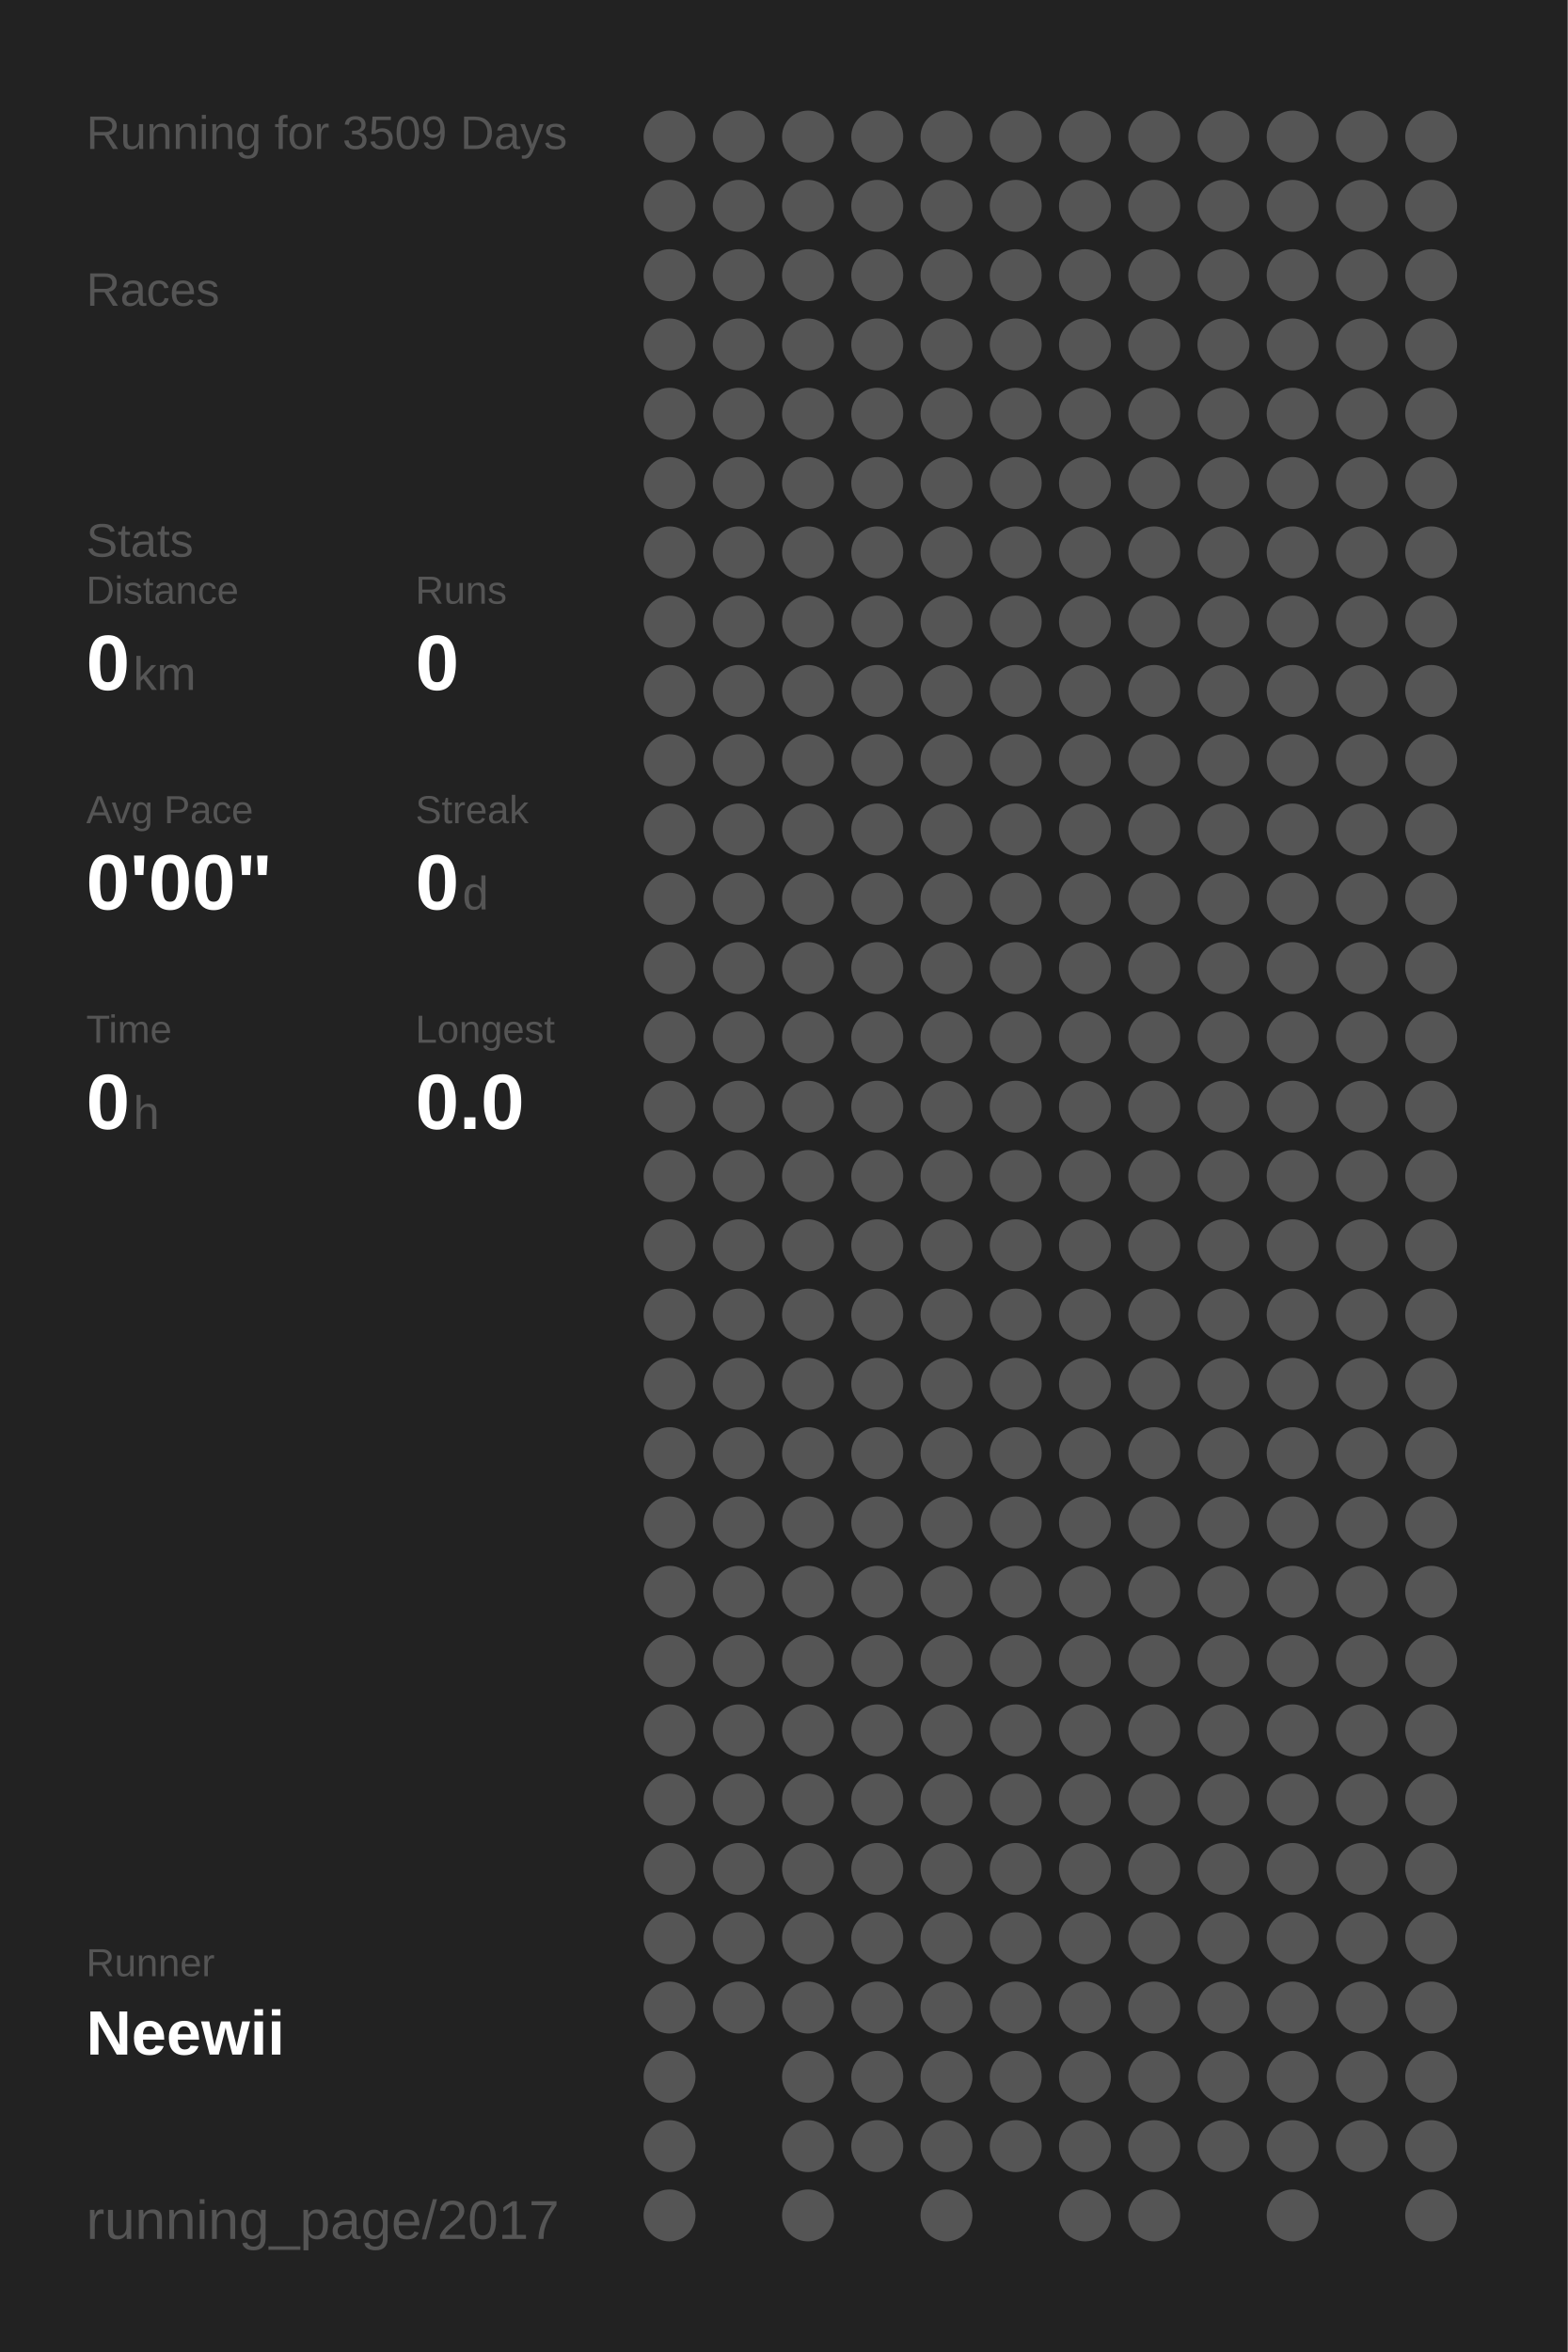
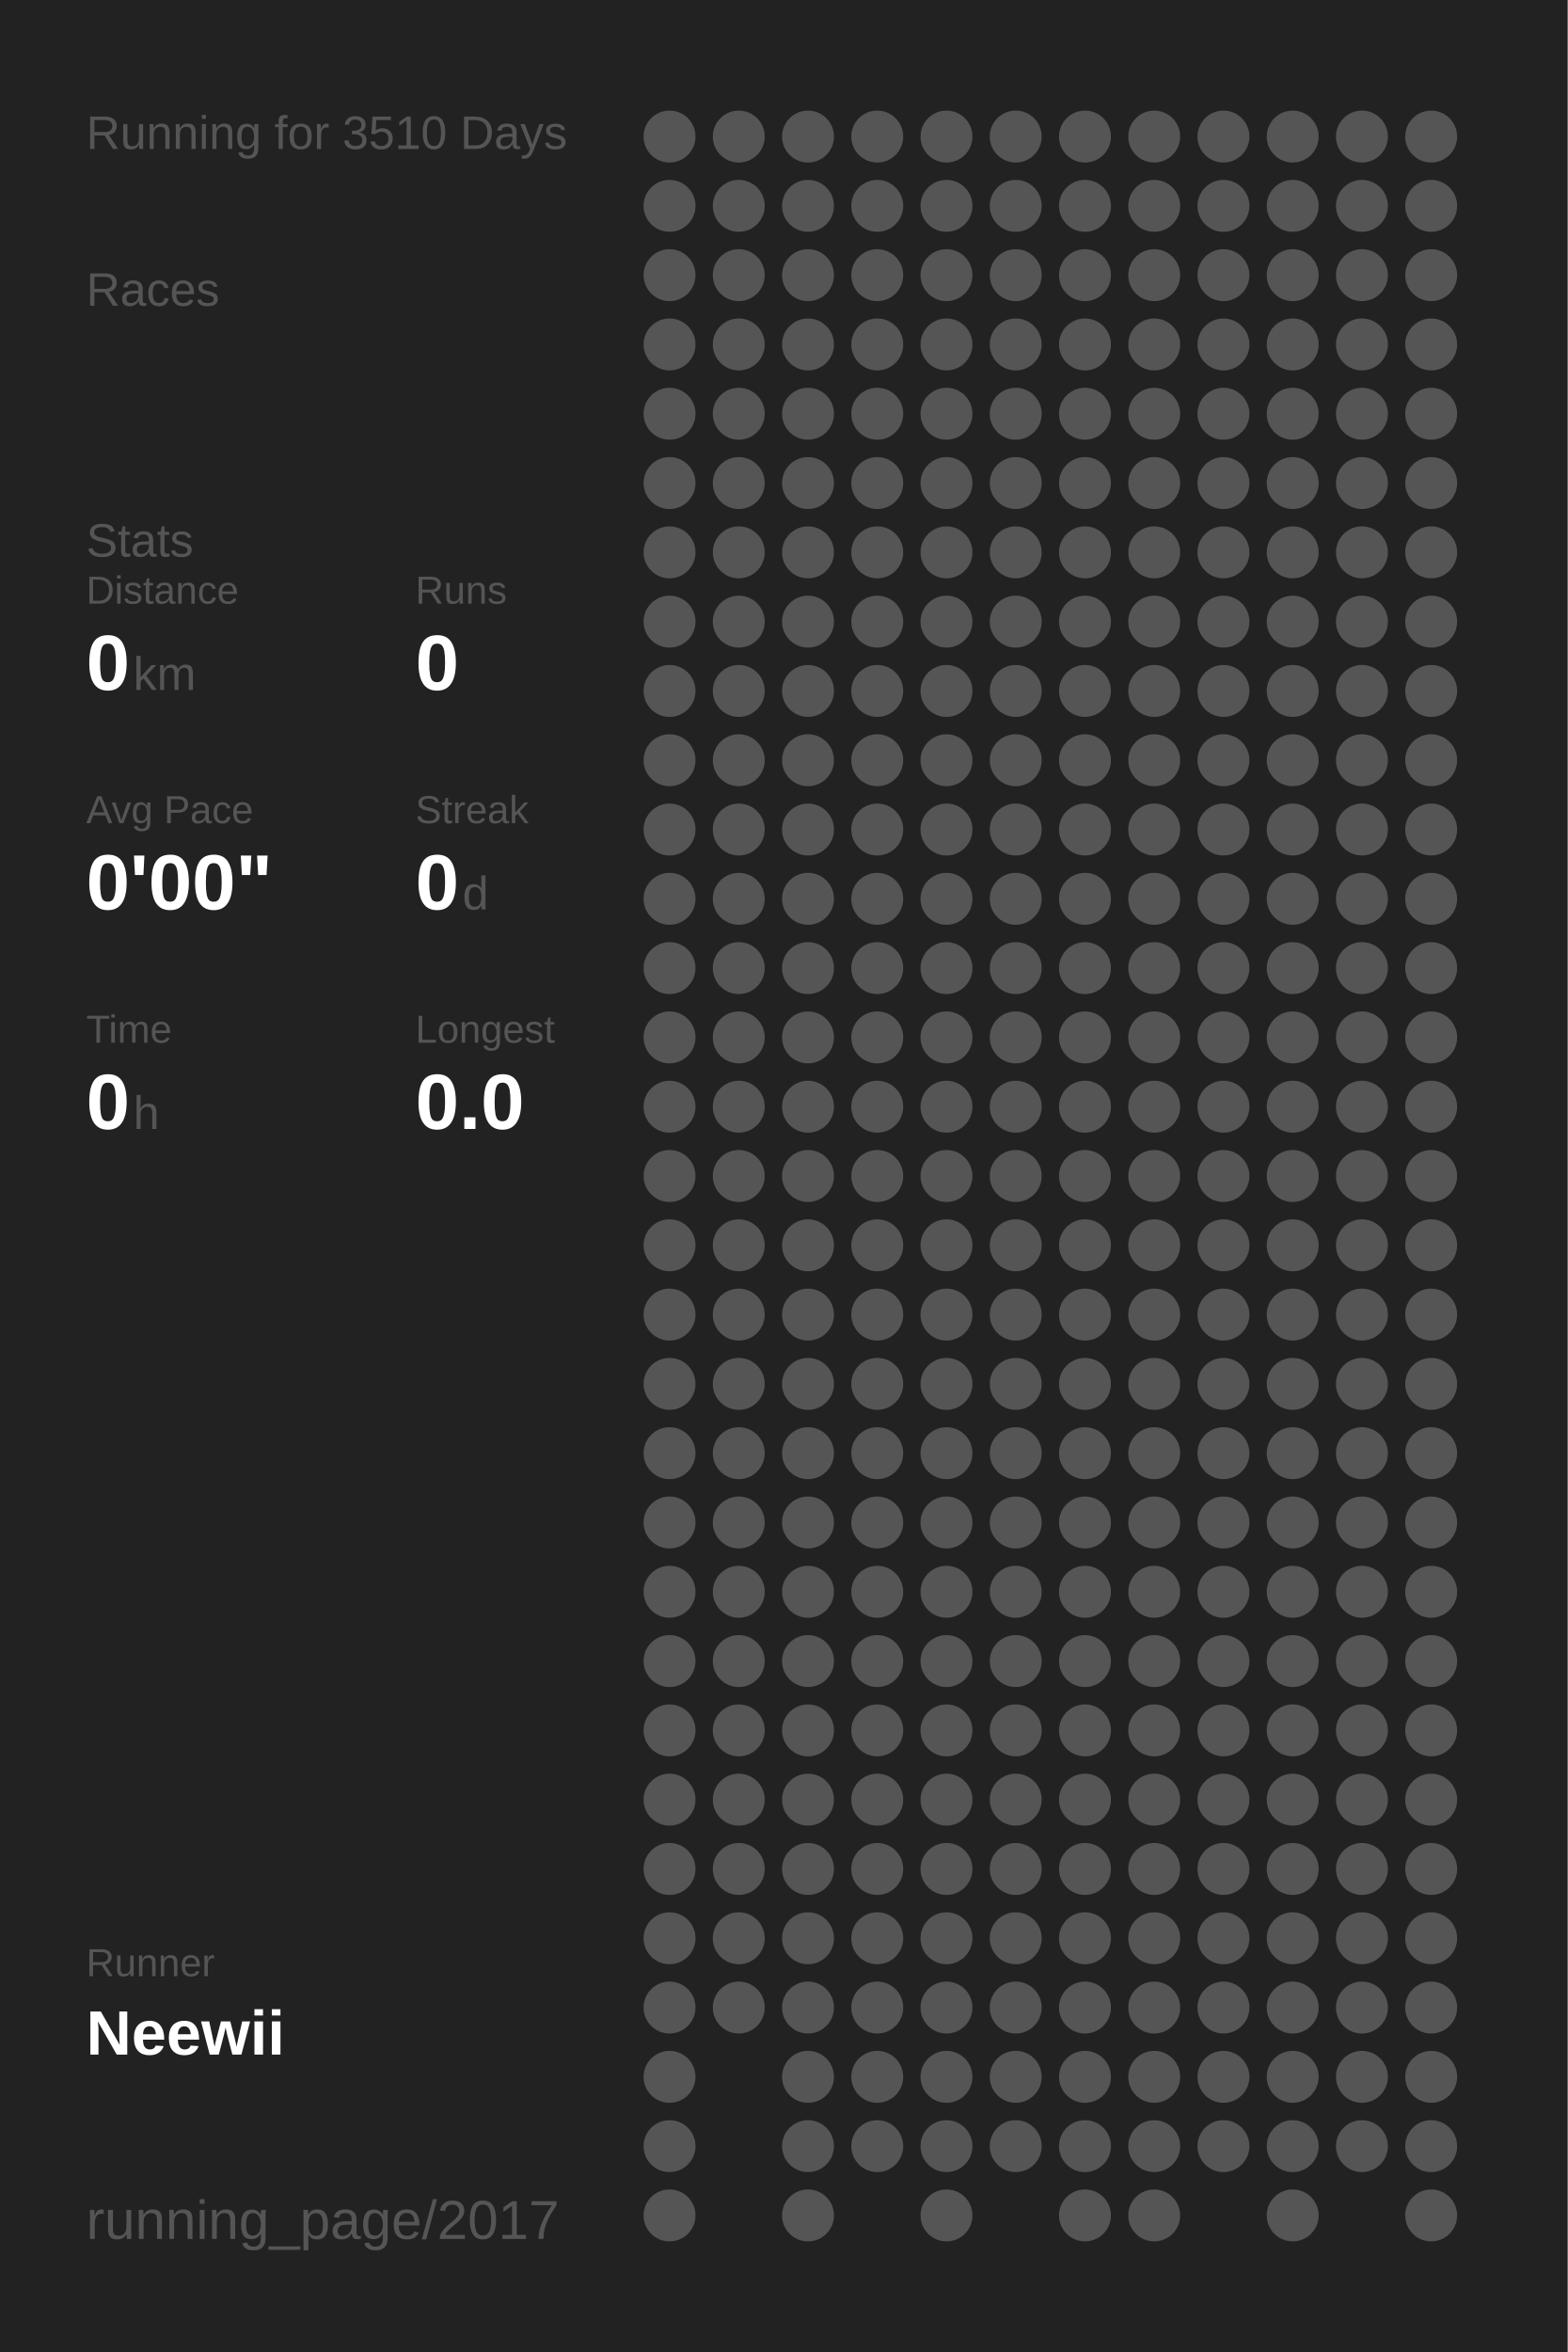
<svg xmlns="http://www.w3.org/2000/svg" baseProfile="full" height="300mm" version="1.1" viewBox="0,0,200,300" width="200mm">
  <defs />
  <rect fill="#222222" height="300" width="200" x="0" y="0" />
-   <text fill="#555555" style="font-size:6px; font-family:Arial;" x="11" y="19">Running for 3509 Days</text>
+   <text fill="#555555" style="font-size:6px; font-family:Arial;" x="11" y="19">Running for 3510 Days</text>
  <text fill="#555555" style="font-size:6px; font-family:Arial;" x="11" y="39">Races</text>
  <text fill="#555555" style="font-size:6px; font-family:Arial;" x="11" y="71">Stats</text>
  <text fill="#555555" style="font-size:5px; font-family:Arial;" x="11" y="77">Distance</text>
  <text fill="#FFFFFF" style="font-size:10px; font-family:Arial; font-weight:bold;" x="11" y="88">0</text>
  <text fill="#555555" style="font-size:6px; font-family:Arial;" x="17" y="88">km</text>
  <text fill="#555555" style="font-size:5px; font-family:Arial;" x="53" y="77">Runs</text>
  <text fill="#FFFFFF" style="font-size:10px; font-family:Arial; font-weight:bold;" x="53" y="88">0</text>
  <text fill="#555555" style="font-size:5px; font-family:Arial;" x="11" y="105">Avg Pace</text>
  <text fill="#FFFFFF" style="font-size:10px; font-family:Arial; font-weight:bold;" x="11" y="116">0'00"</text>
  <text fill="#555555" style="font-size:5px; font-family:Arial;" x="53" y="105">Streak</text>
  <text fill="#FFFFFF" style="font-size:10px; font-family:Arial; font-weight:bold;" x="53" y="116">0</text>
  <text fill="#555555" style="font-size:6px; font-family:Arial;" x="59" y="116">d</text>
  <text fill="#555555" style="font-size:5px; font-family:Arial;" x="11" y="133">Time</text>
  <text fill="#FFFFFF" style="font-size:10px; font-family:Arial; font-weight:bold;" x="11" y="144">0</text>
  <text fill="#555555" style="font-size:6px; font-family:Arial;" x="17" y="144">h</text>
  <text fill="#555555" style="font-size:5px; font-family:Arial;" x="53" y="133">Longest</text>
  <text fill="#FFFFFF" style="font-size:10px; font-family:Arial; font-weight:bold;" x="53" y="144">0.0</text>
  <text fill="#555555" style="font-size:5px; font-family:Arial;" x="11" y="252.065">Runner</text>
  <text fill="#FFFFFF" style="font-size:8px; font-family:Arial; font-weight:bold;" x="11" y="262.065">Neewii</text>
  <text fill="#555555" style="font-size:7px; font-family:Arial;" x="11" y="285.581">running_page/2017</text>
  <circle cx="85.417" cy="17.419" fill="#555555" r="3.312" />
  <circle cx="85.417" cy="26.258" fill="#555555" r="3.312" />
  <circle cx="85.417" cy="35.097" fill="#555555" r="3.312" />
  <circle cx="85.417" cy="43.935" fill="#555555" r="3.312" />
  <circle cx="85.417" cy="52.774" fill="#555555" r="3.312" />
  <circle cx="85.417" cy="61.613" fill="#555555" r="3.312" />
  <circle cx="85.417" cy="70.452" fill="#555555" r="3.312" />
  <circle cx="85.417" cy="79.29" fill="#555555" r="3.312" />
  <circle cx="85.417" cy="88.129" fill="#555555" r="3.312" />
  <circle cx="85.417" cy="96.968" fill="#555555" r="3.312" />
  <circle cx="85.417" cy="105.806" fill="#555555" r="3.312" />
  <circle cx="85.417" cy="114.645" fill="#555555" r="3.312" />
  <circle cx="85.417" cy="123.484" fill="#555555" r="3.312" />
  <circle cx="85.417" cy="132.323" fill="#555555" r="3.312" />
  <circle cx="85.417" cy="141.161" fill="#555555" r="3.312" />
  <circle cx="85.417" cy="150" fill="#555555" r="3.312" />
  <circle cx="85.417" cy="158.839" fill="#555555" r="3.312" />
  <circle cx="85.417" cy="167.677" fill="#555555" r="3.312" />
  <circle cx="85.417" cy="176.516" fill="#555555" r="3.312" />
  <circle cx="85.417" cy="185.355" fill="#555555" r="3.312" />
  <circle cx="85.417" cy="194.194" fill="#555555" r="3.312" />
  <circle cx="85.417" cy="203.032" fill="#555555" r="3.312" />
  <circle cx="85.417" cy="211.871" fill="#555555" r="3.312" />
  <circle cx="85.417" cy="220.71" fill="#555555" r="3.312" />
  <circle cx="85.417" cy="229.548" fill="#555555" r="3.312" />
  <circle cx="85.417" cy="238.387" fill="#555555" r="3.312" />
  <circle cx="85.417" cy="247.226" fill="#555555" r="3.312" />
  <circle cx="85.417" cy="256.065" fill="#555555" r="3.312" />
  <circle cx="85.417" cy="264.903" fill="#555555" r="3.312" />
  <circle cx="85.417" cy="273.742" fill="#555555" r="3.312" />
  <circle cx="85.417" cy="282.581" fill="#555555" r="3.312" />
  <circle cx="94.25" cy="17.419" fill="#555555" r="3.312" />
  <circle cx="94.25" cy="26.258" fill="#555555" r="3.312" />
  <circle cx="94.25" cy="35.097" fill="#555555" r="3.312" />
  <circle cx="94.25" cy="43.935" fill="#555555" r="3.312" />
  <circle cx="94.25" cy="52.774" fill="#555555" r="3.312" />
  <circle cx="94.25" cy="61.613" fill="#555555" r="3.312" />
  <circle cx="94.25" cy="70.452" fill="#555555" r="3.312" />
  <circle cx="94.25" cy="79.29" fill="#555555" r="3.312" />
  <circle cx="94.25" cy="88.129" fill="#555555" r="3.312" />
  <circle cx="94.25" cy="96.968" fill="#555555" r="3.312" />
  <circle cx="94.25" cy="105.806" fill="#555555" r="3.312" />
  <circle cx="94.25" cy="114.645" fill="#555555" r="3.312" />
  <circle cx="94.25" cy="123.484" fill="#555555" r="3.312" />
  <circle cx="94.25" cy="132.323" fill="#555555" r="3.312" />
  <circle cx="94.25" cy="141.161" fill="#555555" r="3.312" />
  <circle cx="94.25" cy="150" fill="#555555" r="3.312" />
  <circle cx="94.25" cy="158.839" fill="#555555" r="3.312" />
  <circle cx="94.25" cy="167.677" fill="#555555" r="3.312" />
  <circle cx="94.25" cy="176.516" fill="#555555" r="3.312" />
  <circle cx="94.25" cy="185.355" fill="#555555" r="3.312" />
  <circle cx="94.25" cy="194.194" fill="#555555" r="3.312" />
  <circle cx="94.25" cy="203.032" fill="#555555" r="3.312" />
  <circle cx="94.25" cy="211.871" fill="#555555" r="3.312" />
  <circle cx="94.25" cy="220.71" fill="#555555" r="3.312" />
  <circle cx="94.25" cy="229.548" fill="#555555" r="3.312" />
  <circle cx="94.25" cy="238.387" fill="#555555" r="3.312" />
  <circle cx="94.25" cy="247.226" fill="#555555" r="3.312" />
  <circle cx="94.25" cy="256.065" fill="#555555" r="3.312" />
  <circle cx="103.083" cy="17.419" fill="#555555" r="3.312" />
  <circle cx="103.083" cy="26.258" fill="#555555" r="3.312" />
  <circle cx="103.083" cy="35.097" fill="#555555" r="3.312" />
  <circle cx="103.083" cy="43.935" fill="#555555" r="3.312" />
  <circle cx="103.083" cy="52.774" fill="#555555" r="3.312" />
  <circle cx="103.083" cy="61.613" fill="#555555" r="3.312" />
  <circle cx="103.083" cy="70.452" fill="#555555" r="3.312" />
  <circle cx="103.083" cy="79.29" fill="#555555" r="3.312" />
  <circle cx="103.083" cy="88.129" fill="#555555" r="3.312" />
  <circle cx="103.083" cy="96.968" fill="#555555" r="3.312" />
  <circle cx="103.083" cy="105.806" fill="#555555" r="3.312" />
  <circle cx="103.083" cy="114.645" fill="#555555" r="3.312" />
  <circle cx="103.083" cy="123.484" fill="#555555" r="3.312" />
  <circle cx="103.083" cy="132.323" fill="#555555" r="3.312" />
  <circle cx="103.083" cy="141.161" fill="#555555" r="3.312" />
  <circle cx="103.083" cy="150" fill="#555555" r="3.312" />
  <circle cx="103.083" cy="158.839" fill="#555555" r="3.312" />
  <circle cx="103.083" cy="167.677" fill="#555555" r="3.312" />
  <circle cx="103.083" cy="176.516" fill="#555555" r="3.312" />
  <circle cx="103.083" cy="185.355" fill="#555555" r="3.312" />
  <circle cx="103.083" cy="194.194" fill="#555555" r="3.312" />
  <circle cx="103.083" cy="203.032" fill="#555555" r="3.312" />
  <circle cx="103.083" cy="211.871" fill="#555555" r="3.312" />
  <circle cx="103.083" cy="220.71" fill="#555555" r="3.312" />
  <circle cx="103.083" cy="229.548" fill="#555555" r="3.312" />
  <circle cx="103.083" cy="238.387" fill="#555555" r="3.312" />
  <circle cx="103.083" cy="247.226" fill="#555555" r="3.312" />
  <circle cx="103.083" cy="256.065" fill="#555555" r="3.312" />
  <circle cx="103.083" cy="264.903" fill="#555555" r="3.312" />
  <circle cx="103.083" cy="273.742" fill="#555555" r="3.312" />
  <circle cx="103.083" cy="282.581" fill="#555555" r="3.312" />
  <circle cx="111.917" cy="17.419" fill="#555555" r="3.312" />
  <circle cx="111.917" cy="26.258" fill="#555555" r="3.312" />
  <circle cx="111.917" cy="35.097" fill="#555555" r="3.312" />
  <circle cx="111.917" cy="43.935" fill="#555555" r="3.312" />
  <circle cx="111.917" cy="52.774" fill="#555555" r="3.312" />
  <circle cx="111.917" cy="61.613" fill="#555555" r="3.312" />
  <circle cx="111.917" cy="70.452" fill="#555555" r="3.312" />
  <circle cx="111.917" cy="79.29" fill="#555555" r="3.312" />
  <circle cx="111.917" cy="88.129" fill="#555555" r="3.312" />
  <circle cx="111.917" cy="96.968" fill="#555555" r="3.312" />
  <circle cx="111.917" cy="105.806" fill="#555555" r="3.312" />
  <circle cx="111.917" cy="114.645" fill="#555555" r="3.312" />
  <circle cx="111.917" cy="123.484" fill="#555555" r="3.312" />
  <circle cx="111.917" cy="132.323" fill="#555555" r="3.312" />
  <circle cx="111.917" cy="141.161" fill="#555555" r="3.312" />
  <circle cx="111.917" cy="150" fill="#555555" r="3.312" />
  <circle cx="111.917" cy="158.839" fill="#555555" r="3.312" />
  <circle cx="111.917" cy="167.677" fill="#555555" r="3.312" />
  <circle cx="111.917" cy="176.516" fill="#555555" r="3.312" />
  <circle cx="111.917" cy="185.355" fill="#555555" r="3.312" />
  <circle cx="111.917" cy="194.194" fill="#555555" r="3.312" />
  <circle cx="111.917" cy="203.032" fill="#555555" r="3.312" />
  <circle cx="111.917" cy="211.871" fill="#555555" r="3.312" />
  <circle cx="111.917" cy="220.71" fill="#555555" r="3.312" />
  <circle cx="111.917" cy="229.548" fill="#555555" r="3.312" />
  <circle cx="111.917" cy="238.387" fill="#555555" r="3.312" />
  <circle cx="111.917" cy="247.226" fill="#555555" r="3.312" />
  <circle cx="111.917" cy="256.065" fill="#555555" r="3.312" />
  <circle cx="111.917" cy="264.903" fill="#555555" r="3.312" />
  <circle cx="111.917" cy="273.742" fill="#555555" r="3.312" />
  <circle cx="120.75" cy="17.419" fill="#555555" r="3.312" />
  <circle cx="120.75" cy="26.258" fill="#555555" r="3.312" />
  <circle cx="120.75" cy="35.097" fill="#555555" r="3.312" />
  <circle cx="120.75" cy="43.935" fill="#555555" r="3.312" />
  <circle cx="120.75" cy="52.774" fill="#555555" r="3.312" />
  <circle cx="120.75" cy="61.613" fill="#555555" r="3.312" />
  <circle cx="120.75" cy="70.452" fill="#555555" r="3.312" />
  <circle cx="120.75" cy="79.29" fill="#555555" r="3.312" />
  <circle cx="120.75" cy="88.129" fill="#555555" r="3.312" />
  <circle cx="120.75" cy="96.968" fill="#555555" r="3.312" />
  <circle cx="120.75" cy="105.806" fill="#555555" r="3.312" />
  <circle cx="120.75" cy="114.645" fill="#555555" r="3.312" />
  <circle cx="120.75" cy="123.484" fill="#555555" r="3.312" />
  <circle cx="120.75" cy="132.323" fill="#555555" r="3.312" />
  <circle cx="120.75" cy="141.161" fill="#555555" r="3.312" />
  <circle cx="120.75" cy="150" fill="#555555" r="3.312" />
  <circle cx="120.75" cy="158.839" fill="#555555" r="3.312" />
  <circle cx="120.75" cy="167.677" fill="#555555" r="3.312" />
  <circle cx="120.75" cy="176.516" fill="#555555" r="3.312" />
  <circle cx="120.75" cy="185.355" fill="#555555" r="3.312" />
  <circle cx="120.75" cy="194.194" fill="#555555" r="3.312" />
  <circle cx="120.75" cy="203.032" fill="#555555" r="3.312" />
  <circle cx="120.75" cy="211.871" fill="#555555" r="3.312" />
  <circle cx="120.75" cy="220.71" fill="#555555" r="3.312" />
  <circle cx="120.75" cy="229.548" fill="#555555" r="3.312" />
  <circle cx="120.75" cy="238.387" fill="#555555" r="3.312" />
  <circle cx="120.75" cy="247.226" fill="#555555" r="3.312" />
  <circle cx="120.75" cy="256.065" fill="#555555" r="3.312" />
  <circle cx="120.75" cy="264.903" fill="#555555" r="3.312" />
  <circle cx="120.75" cy="273.742" fill="#555555" r="3.312" />
  <circle cx="120.75" cy="282.581" fill="#555555" r="3.312" />
  <circle cx="129.583" cy="17.419" fill="#555555" r="3.312" />
  <circle cx="129.583" cy="26.258" fill="#555555" r="3.312" />
  <circle cx="129.583" cy="35.097" fill="#555555" r="3.312" />
  <circle cx="129.583" cy="43.935" fill="#555555" r="3.312" />
  <circle cx="129.583" cy="52.774" fill="#555555" r="3.312" />
  <circle cx="129.583" cy="61.613" fill="#555555" r="3.312" />
  <circle cx="129.583" cy="70.452" fill="#555555" r="3.312" />
  <circle cx="129.583" cy="79.29" fill="#555555" r="3.312" />
  <circle cx="129.583" cy="88.129" fill="#555555" r="3.312" />
  <circle cx="129.583" cy="96.968" fill="#555555" r="3.312" />
  <circle cx="129.583" cy="105.806" fill="#555555" r="3.312" />
  <circle cx="129.583" cy="114.645" fill="#555555" r="3.312" />
  <circle cx="129.583" cy="123.484" fill="#555555" r="3.312" />
  <circle cx="129.583" cy="132.323" fill="#555555" r="3.312" />
  <circle cx="129.583" cy="141.161" fill="#555555" r="3.312" />
  <circle cx="129.583" cy="150" fill="#555555" r="3.312" />
  <circle cx="129.583" cy="158.839" fill="#555555" r="3.312" />
  <circle cx="129.583" cy="167.677" fill="#555555" r="3.312" />
  <circle cx="129.583" cy="176.516" fill="#555555" r="3.312" />
  <circle cx="129.583" cy="185.355" fill="#555555" r="3.312" />
  <circle cx="129.583" cy="194.194" fill="#555555" r="3.312" />
  <circle cx="129.583" cy="203.032" fill="#555555" r="3.312" />
  <circle cx="129.583" cy="211.871" fill="#555555" r="3.312" />
  <circle cx="129.583" cy="220.71" fill="#555555" r="3.312" />
  <circle cx="129.583" cy="229.548" fill="#555555" r="3.312" />
  <circle cx="129.583" cy="238.387" fill="#555555" r="3.312" />
  <circle cx="129.583" cy="247.226" fill="#555555" r="3.312" />
  <circle cx="129.583" cy="256.065" fill="#555555" r="3.312" />
  <circle cx="129.583" cy="264.903" fill="#555555" r="3.312" />
  <circle cx="129.583" cy="273.742" fill="#555555" r="3.312" />
  <circle cx="138.417" cy="17.419" fill="#555555" r="3.312" />
  <circle cx="138.417" cy="26.258" fill="#555555" r="3.312" />
  <circle cx="138.417" cy="35.097" fill="#555555" r="3.312" />
  <circle cx="138.417" cy="43.935" fill="#555555" r="3.312" />
  <circle cx="138.417" cy="52.774" fill="#555555" r="3.312" />
  <circle cx="138.417" cy="61.613" fill="#555555" r="3.312" />
  <circle cx="138.417" cy="70.452" fill="#555555" r="3.312" />
  <circle cx="138.417" cy="79.29" fill="#555555" r="3.312" />
  <circle cx="138.417" cy="88.129" fill="#555555" r="3.312" />
  <circle cx="138.417" cy="96.968" fill="#555555" r="3.312" />
  <circle cx="138.417" cy="105.806" fill="#555555" r="3.312" />
  <circle cx="138.417" cy="114.645" fill="#555555" r="3.312" />
  <circle cx="138.417" cy="123.484" fill="#555555" r="3.312" />
  <circle cx="138.417" cy="132.323" fill="#555555" r="3.312" />
  <circle cx="138.417" cy="141.161" fill="#555555" r="3.312" />
  <circle cx="138.417" cy="150" fill="#555555" r="3.312" />
  <circle cx="138.417" cy="158.839" fill="#555555" r="3.312" />
  <circle cx="138.417" cy="167.677" fill="#555555" r="3.312" />
  <circle cx="138.417" cy="176.516" fill="#555555" r="3.312" />
  <circle cx="138.417" cy="185.355" fill="#555555" r="3.312" />
  <circle cx="138.417" cy="194.194" fill="#555555" r="3.312" />
  <circle cx="138.417" cy="203.032" fill="#555555" r="3.312" />
  <circle cx="138.417" cy="211.871" fill="#555555" r="3.312" />
  <circle cx="138.417" cy="220.71" fill="#555555" r="3.312" />
  <circle cx="138.417" cy="229.548" fill="#555555" r="3.312" />
  <circle cx="138.417" cy="238.387" fill="#555555" r="3.312" />
  <circle cx="138.417" cy="247.226" fill="#555555" r="3.312" />
  <circle cx="138.417" cy="256.065" fill="#555555" r="3.312" />
  <circle cx="138.417" cy="264.903" fill="#555555" r="3.312" />
  <circle cx="138.417" cy="273.742" fill="#555555" r="3.312" />
  <circle cx="138.417" cy="282.581" fill="#555555" r="3.312" />
  <circle cx="147.25" cy="17.419" fill="#555555" r="3.312" />
  <circle cx="147.25" cy="26.258" fill="#555555" r="3.312" />
  <circle cx="147.25" cy="35.097" fill="#555555" r="3.312" />
  <circle cx="147.25" cy="43.935" fill="#555555" r="3.312" />
  <circle cx="147.25" cy="52.774" fill="#555555" r="3.312" />
  <circle cx="147.25" cy="61.613" fill="#555555" r="3.312" />
  <circle cx="147.25" cy="70.452" fill="#555555" r="3.312" />
  <circle cx="147.25" cy="79.29" fill="#555555" r="3.312" />
  <circle cx="147.25" cy="88.129" fill="#555555" r="3.312" />
  <circle cx="147.25" cy="96.968" fill="#555555" r="3.312" />
  <circle cx="147.25" cy="105.806" fill="#555555" r="3.312" />
  <circle cx="147.25" cy="114.645" fill="#555555" r="3.312" />
  <circle cx="147.25" cy="123.484" fill="#555555" r="3.312" />
  <circle cx="147.25" cy="132.323" fill="#555555" r="3.312" />
  <circle cx="147.25" cy="141.161" fill="#555555" r="3.312" />
  <circle cx="147.25" cy="150" fill="#555555" r="3.312" />
  <circle cx="147.25" cy="158.839" fill="#555555" r="3.312" />
  <circle cx="147.25" cy="167.677" fill="#555555" r="3.312" />
  <circle cx="147.25" cy="176.516" fill="#555555" r="3.312" />
  <circle cx="147.25" cy="185.355" fill="#555555" r="3.312" />
  <circle cx="147.25" cy="194.194" fill="#555555" r="3.312" />
  <circle cx="147.25" cy="203.032" fill="#555555" r="3.312" />
  <circle cx="147.25" cy="211.871" fill="#555555" r="3.312" />
  <circle cx="147.25" cy="220.71" fill="#555555" r="3.312" />
  <circle cx="147.25" cy="229.548" fill="#555555" r="3.312" />
  <circle cx="147.25" cy="238.387" fill="#555555" r="3.312" />
  <circle cx="147.25" cy="247.226" fill="#555555" r="3.312" />
  <circle cx="147.25" cy="256.065" fill="#555555" r="3.312" />
  <circle cx="147.25" cy="264.903" fill="#555555" r="3.312" />
  <circle cx="147.25" cy="273.742" fill="#555555" r="3.312" />
  <circle cx="147.25" cy="282.581" fill="#555555" r="3.312" />
  <circle cx="156.083" cy="17.419" fill="#555555" r="3.312" />
  <circle cx="156.083" cy="26.258" fill="#555555" r="3.312" />
  <circle cx="156.083" cy="35.097" fill="#555555" r="3.312" />
  <circle cx="156.083" cy="43.935" fill="#555555" r="3.312" />
  <circle cx="156.083" cy="52.774" fill="#555555" r="3.312" />
  <circle cx="156.083" cy="61.613" fill="#555555" r="3.312" />
  <circle cx="156.083" cy="70.452" fill="#555555" r="3.312" />
  <circle cx="156.083" cy="79.29" fill="#555555" r="3.312" />
  <circle cx="156.083" cy="88.129" fill="#555555" r="3.312" />
  <circle cx="156.083" cy="96.968" fill="#555555" r="3.312" />
  <circle cx="156.083" cy="105.806" fill="#555555" r="3.312" />
  <circle cx="156.083" cy="114.645" fill="#555555" r="3.312" />
  <circle cx="156.083" cy="123.484" fill="#555555" r="3.312" />
  <circle cx="156.083" cy="132.323" fill="#555555" r="3.312" />
  <circle cx="156.083" cy="141.161" fill="#555555" r="3.312" />
  <circle cx="156.083" cy="150" fill="#555555" r="3.312" />
  <circle cx="156.083" cy="158.839" fill="#555555" r="3.312" />
  <circle cx="156.083" cy="167.677" fill="#555555" r="3.312" />
  <circle cx="156.083" cy="176.516" fill="#555555" r="3.312" />
  <circle cx="156.083" cy="185.355" fill="#555555" r="3.312" />
  <circle cx="156.083" cy="194.194" fill="#555555" r="3.312" />
  <circle cx="156.083" cy="203.032" fill="#555555" r="3.312" />
  <circle cx="156.083" cy="211.871" fill="#555555" r="3.312" />
  <circle cx="156.083" cy="220.71" fill="#555555" r="3.312" />
  <circle cx="156.083" cy="229.548" fill="#555555" r="3.312" />
  <circle cx="156.083" cy="238.387" fill="#555555" r="3.312" />
  <circle cx="156.083" cy="247.226" fill="#555555" r="3.312" />
  <circle cx="156.083" cy="256.065" fill="#555555" r="3.312" />
  <circle cx="156.083" cy="264.903" fill="#555555" r="3.312" />
  <circle cx="156.083" cy="273.742" fill="#555555" r="3.312" />
  <circle cx="164.917" cy="17.419" fill="#555555" r="3.312" />
  <circle cx="164.917" cy="26.258" fill="#555555" r="3.312" />
  <circle cx="164.917" cy="35.097" fill="#555555" r="3.312" />
  <circle cx="164.917" cy="43.935" fill="#555555" r="3.312" />
  <circle cx="164.917" cy="52.774" fill="#555555" r="3.312" />
  <circle cx="164.917" cy="61.613" fill="#555555" r="3.312" />
  <circle cx="164.917" cy="70.452" fill="#555555" r="3.312" />
  <circle cx="164.917" cy="79.29" fill="#555555" r="3.312" />
  <circle cx="164.917" cy="88.129" fill="#555555" r="3.312" />
  <circle cx="164.917" cy="96.968" fill="#555555" r="3.312" />
  <circle cx="164.917" cy="105.806" fill="#555555" r="3.312" />
  <circle cx="164.917" cy="114.645" fill="#555555" r="3.312" />
  <circle cx="164.917" cy="123.484" fill="#555555" r="3.312" />
  <circle cx="164.917" cy="132.323" fill="#555555" r="3.312" />
  <circle cx="164.917" cy="141.161" fill="#555555" r="3.312" />
  <circle cx="164.917" cy="150" fill="#555555" r="3.312" />
  <circle cx="164.917" cy="158.839" fill="#555555" r="3.312" />
  <circle cx="164.917" cy="167.677" fill="#555555" r="3.312" />
  <circle cx="164.917" cy="176.516" fill="#555555" r="3.312" />
  <circle cx="164.917" cy="185.355" fill="#555555" r="3.312" />
  <circle cx="164.917" cy="194.194" fill="#555555" r="3.312" />
  <circle cx="164.917" cy="203.032" fill="#555555" r="3.312" />
  <circle cx="164.917" cy="211.871" fill="#555555" r="3.312" />
  <circle cx="164.917" cy="220.71" fill="#555555" r="3.312" />
  <circle cx="164.917" cy="229.548" fill="#555555" r="3.312" />
  <circle cx="164.917" cy="238.387" fill="#555555" r="3.312" />
  <circle cx="164.917" cy="247.226" fill="#555555" r="3.312" />
  <circle cx="164.917" cy="256.065" fill="#555555" r="3.312" />
  <circle cx="164.917" cy="264.903" fill="#555555" r="3.312" />
  <circle cx="164.917" cy="273.742" fill="#555555" r="3.312" />
  <circle cx="164.917" cy="282.581" fill="#555555" r="3.312" />
  <circle cx="173.75" cy="17.419" fill="#555555" r="3.312" />
  <circle cx="173.75" cy="26.258" fill="#555555" r="3.312" />
  <circle cx="173.75" cy="35.097" fill="#555555" r="3.312" />
  <circle cx="173.75" cy="43.935" fill="#555555" r="3.312" />
  <circle cx="173.75" cy="52.774" fill="#555555" r="3.312" />
  <circle cx="173.75" cy="61.613" fill="#555555" r="3.312" />
  <circle cx="173.75" cy="70.452" fill="#555555" r="3.312" />
  <circle cx="173.75" cy="79.29" fill="#555555" r="3.312" />
  <circle cx="173.75" cy="88.129" fill="#555555" r="3.312" />
  <circle cx="173.75" cy="96.968" fill="#555555" r="3.312" />
  <circle cx="173.75" cy="105.806" fill="#555555" r="3.312" />
  <circle cx="173.75" cy="114.645" fill="#555555" r="3.312" />
  <circle cx="173.75" cy="123.484" fill="#555555" r="3.312" />
  <circle cx="173.75" cy="132.323" fill="#555555" r="3.312" />
  <circle cx="173.75" cy="141.161" fill="#555555" r="3.312" />
  <circle cx="173.75" cy="150" fill="#555555" r="3.312" />
  <circle cx="173.75" cy="158.839" fill="#555555" r="3.312" />
  <circle cx="173.75" cy="167.677" fill="#555555" r="3.312" />
  <circle cx="173.75" cy="176.516" fill="#555555" r="3.312" />
  <circle cx="173.75" cy="185.355" fill="#555555" r="3.312" />
  <circle cx="173.75" cy="194.194" fill="#555555" r="3.312" />
  <circle cx="173.75" cy="203.032" fill="#555555" r="3.312" />
  <circle cx="173.75" cy="211.871" fill="#555555" r="3.312" />
  <circle cx="173.75" cy="220.71" fill="#555555" r="3.312" />
  <circle cx="173.75" cy="229.548" fill="#555555" r="3.312" />
  <circle cx="173.75" cy="238.387" fill="#555555" r="3.312" />
  <circle cx="173.75" cy="247.226" fill="#555555" r="3.312" />
  <circle cx="173.75" cy="256.065" fill="#555555" r="3.312" />
  <circle cx="173.75" cy="264.903" fill="#555555" r="3.312" />
  <circle cx="173.75" cy="273.742" fill="#555555" r="3.312" />
  <circle cx="182.583" cy="17.419" fill="#555555" r="3.312" />
  <circle cx="182.583" cy="26.258" fill="#555555" r="3.312" />
  <circle cx="182.583" cy="35.097" fill="#555555" r="3.312" />
  <circle cx="182.583" cy="43.935" fill="#555555" r="3.312" />
  <circle cx="182.583" cy="52.774" fill="#555555" r="3.312" />
  <circle cx="182.583" cy="61.613" fill="#555555" r="3.312" />
  <circle cx="182.583" cy="70.452" fill="#555555" r="3.312" />
  <circle cx="182.583" cy="79.29" fill="#555555" r="3.312" />
  <circle cx="182.583" cy="88.129" fill="#555555" r="3.312" />
  <circle cx="182.583" cy="96.968" fill="#555555" r="3.312" />
  <circle cx="182.583" cy="105.806" fill="#555555" r="3.312" />
  <circle cx="182.583" cy="114.645" fill="#555555" r="3.312" />
  <circle cx="182.583" cy="123.484" fill="#555555" r="3.312" />
  <circle cx="182.583" cy="132.323" fill="#555555" r="3.312" />
  <circle cx="182.583" cy="141.161" fill="#555555" r="3.312" />
  <circle cx="182.583" cy="150" fill="#555555" r="3.312" />
  <circle cx="182.583" cy="158.839" fill="#555555" r="3.312" />
  <circle cx="182.583" cy="167.677" fill="#555555" r="3.312" />
  <circle cx="182.583" cy="176.516" fill="#555555" r="3.312" />
  <circle cx="182.583" cy="185.355" fill="#555555" r="3.312" />
  <circle cx="182.583" cy="194.194" fill="#555555" r="3.312" />
  <circle cx="182.583" cy="203.032" fill="#555555" r="3.312" />
  <circle cx="182.583" cy="211.871" fill="#555555" r="3.312" />
  <circle cx="182.583" cy="220.71" fill="#555555" r="3.312" />
  <circle cx="182.583" cy="229.548" fill="#555555" r="3.312" />
  <circle cx="182.583" cy="238.387" fill="#555555" r="3.312" />
  <circle cx="182.583" cy="247.226" fill="#555555" r="3.312" />
  <circle cx="182.583" cy="256.065" fill="#555555" r="3.312" />
  <circle cx="182.583" cy="264.903" fill="#555555" r="3.312" />
  <circle cx="182.583" cy="273.742" fill="#555555" r="3.312" />
  <circle cx="182.583" cy="282.581" fill="#555555" r="3.312" />
</svg>
